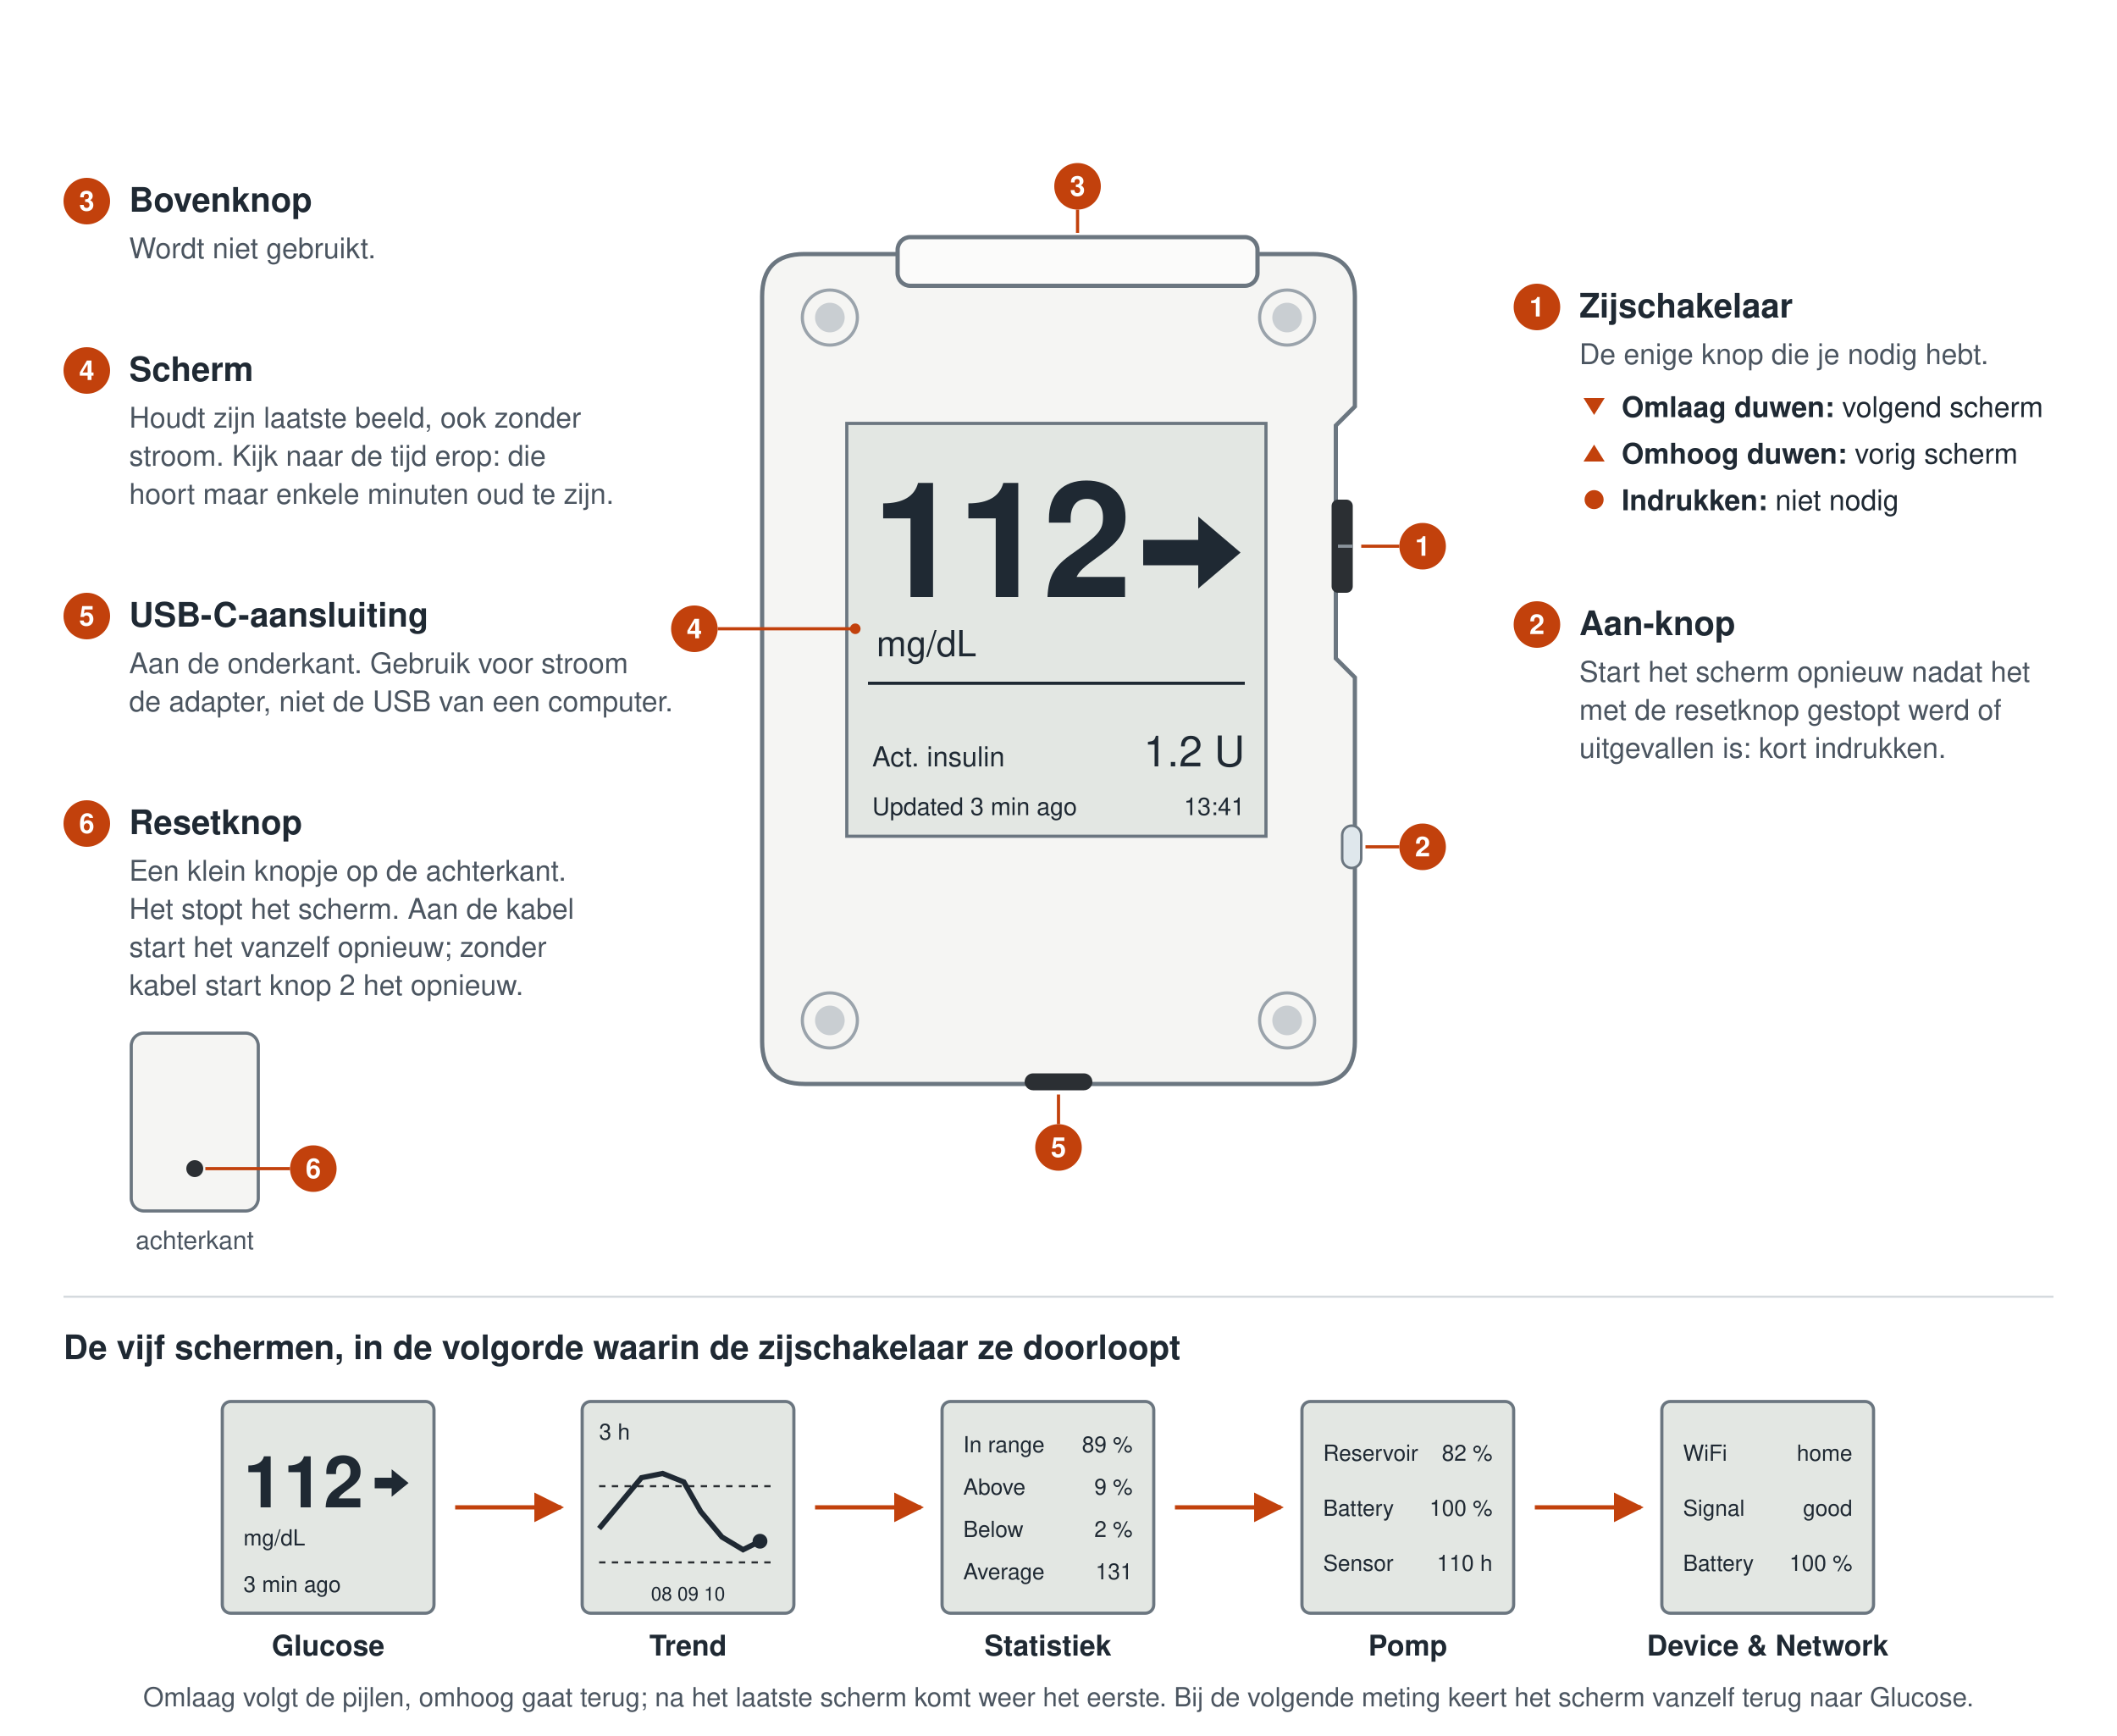
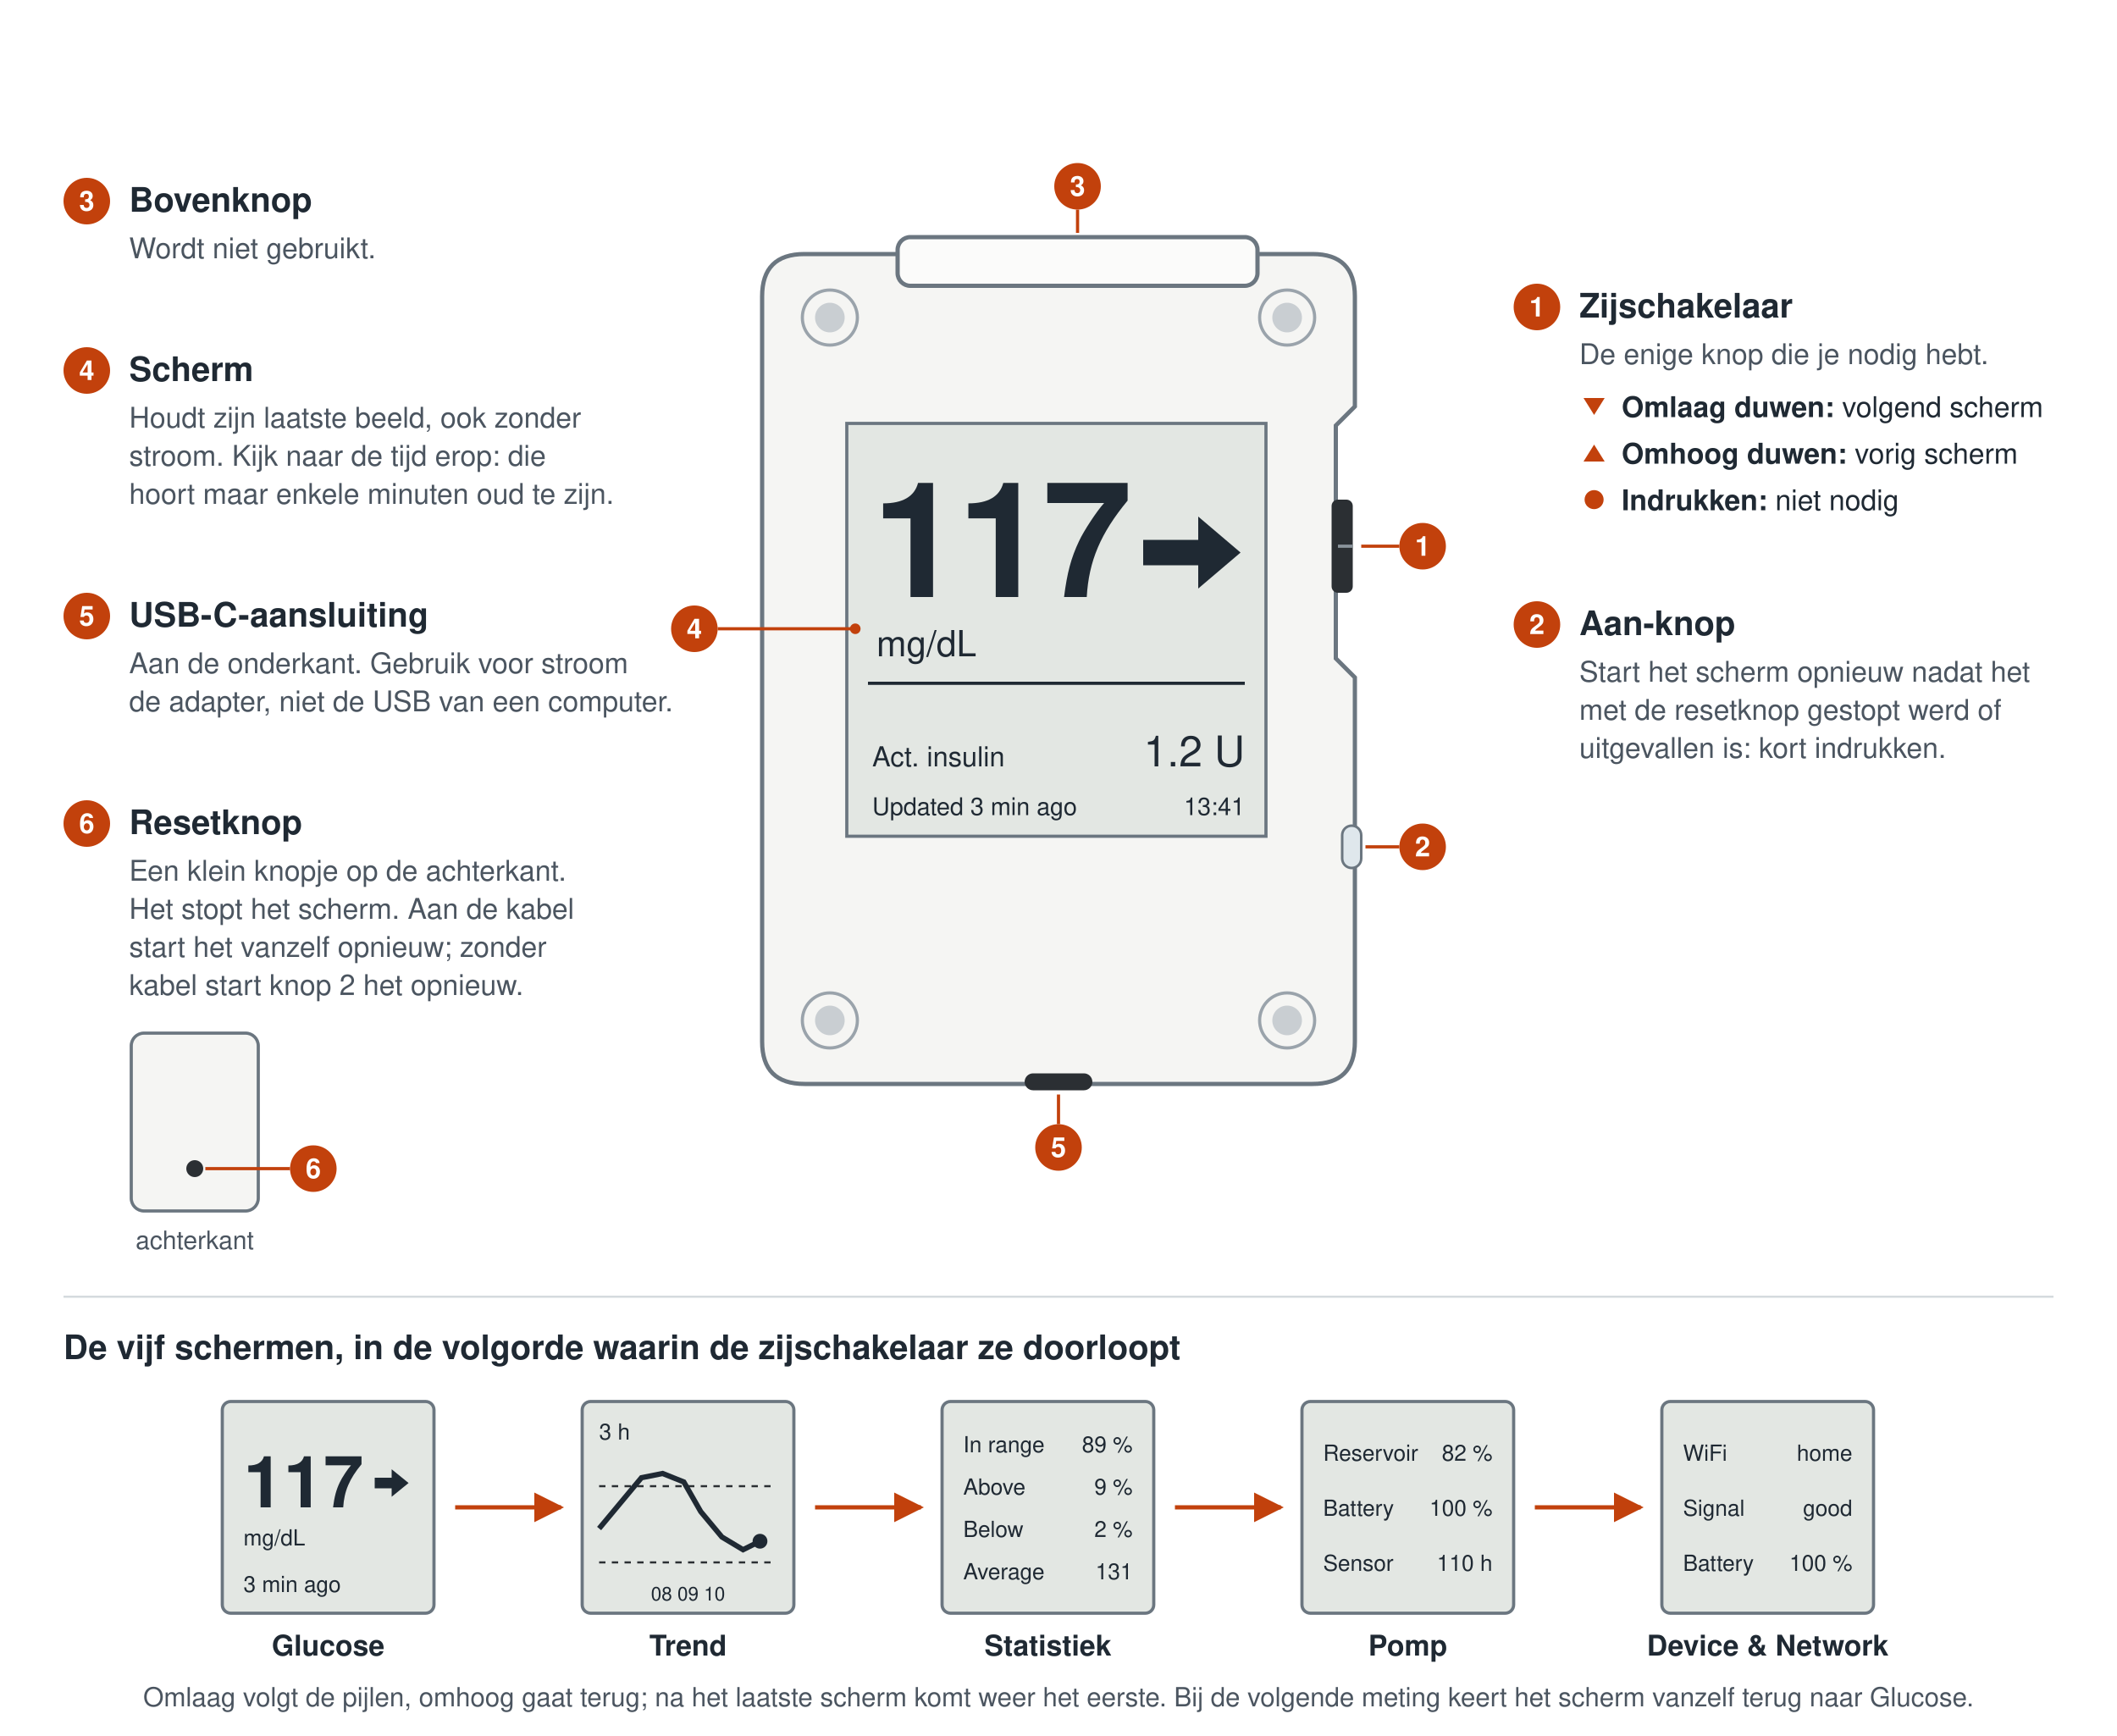
<svg xmlns="http://www.w3.org/2000/svg" viewBox="0 0 1000 820" width="1000" height="820" font-family="Helvetica, Arial, sans-serif" role="img" aria-labelledby="t d">
  <defs>
    <marker id="arrow" viewBox="0 0 10 10" refX="9" refY="5" markerWidth="7" markerHeight="7" orient="auto">
      <path d="M0 0 L10 5 L0 10 z" fill="#c2410c" />
    </marker>
    <g id="mini">
      <rect width="100" height="100" rx="4" fill="#e3e7e3" stroke="#6b7680" stroke-width="1.5" />
    </g>
  </defs>
  <rect width="1000" height="820" fill="#ffffff" />
  <path d="M380 120 H620 Q640 120 640 140 V192 L631 201 V311 L640 320 V492            Q640 512 620 512 H380 Q360 512 360 492 V140 Q360 120 380 120 Z" fill="#f5f5f3" stroke="#6b7680" stroke-width="2" />
  <rect x="424" y="112" width="170" height="23" rx="6" fill="#fbfbfa" stroke="#6b7680" stroke-width="2" />
  <g fill="#f5f5f3" stroke="#9aa3ab" stroke-width="1.5">
    <circle cx="392" cy="150" r="13" />
    <circle cx="608" cy="150" r="13" />
    <circle cx="392" cy="482" r="13" />
    <circle cx="608" cy="482" r="13" />
  </g>
  <g fill="#c9ced2">
    <circle cx="392" cy="150" r="7" />
    <circle cx="608" cy="150" r="7" />
    <circle cx="392" cy="482" r="7" />
    <circle cx="608" cy="482" r="7" />
  </g>
  <rect x="629" y="236" width="10" height="44" rx="3" fill="#2b2f33" />
  <path d="M632 258 H639" stroke="#8a939b" stroke-width="1.5" />
  <rect x="634" y="390" width="9" height="20" rx="4.5" fill="#dfe7ec" stroke="#6b7680" stroke-width="1.2" />
  <rect x="484" y="507" width="32" height="8" rx="4" fill="#2b2f33" />
  <rect x="400" y="200" width="198" height="195" fill="#e3e7e3" stroke="#6b7680" stroke-width="1.5" />
  <g fill="#1f2933">
-     <text x="412" y="282" font-size="76" font-weight="bold" letter-spacing="-2">112</text>
+     <text x="412" y="282" font-size="76" font-weight="bold" letter-spacing="-2">117</text>
    <path d="M540 255 h26 v-11 l20 17 l-20 17 v-11 h-26 z" />
    <text x="414" y="310" font-size="17">mg/dL</text>
    <rect x="410" y="322" width="178" height="1.5" />
    <text x="412" y="362" font-size="13">Act. insulin</text>
    <text x="588" y="362" font-size="20" text-anchor="end">1.2 U</text>
    <text x="412" y="385" font-size="11.5">Updated 3 min ago</text>
    <text x="588" y="385" font-size="11.5" text-anchor="end">13:41</text>
  </g>
  <g stroke="#c2410c" stroke-width="1.5" fill="none">
    <path d="M643 258 H661" />
    <path d="M645 400 H661" />
    <path d="M509 99 V110" />
    <path d="M339 297 H402" />
    <path d="M500 517 V531" />
  </g>
  <circle cx="404" cy="297" r="2.5" fill="#c2410c" />
  <g font-size="13" font-weight="bold" text-anchor="middle">
    <g fill="#c2410c">
      <circle cx="672" cy="258" r="11" />
      <circle cx="672" cy="400" r="11" />
      <circle cx="509" cy="88" r="11" />
      <circle cx="328" cy="297" r="11" />
      <circle cx="500" cy="542" r="11" />
    </g>
    <g fill="#ffffff">
      <text x="672" y="262.5">1</text>
      <text x="672" y="404.5">2</text>
      <text x="509" y="92.5">3</text>
      <text x="328" y="301.5">4</text>
      <text x="500" y="546.5">5</text>
    </g>
  </g>
  <g fill="#1f2933" font-size="13.5">
    <circle cx="726" cy="145" r="11" fill="#c2410c" />
    <text x="726" y="149.500" font-size="13" font-weight="bold" fill="#ffffff" text-anchor="middle">1</text>
    <text x="746" y="150" font-size="16" font-weight="bold">Zijschakelaar</text>
    <text x="746" y="172" fill="#4b5560">De enige knop die je nodig hebt.</text>
    <path d="M748 188 h10 l-5 8 z" fill="#c2410c" />
    <text x="766" y="197">
      <tspan font-weight="bold">Omlaag duwen:</tspan> volgend scherm</text>
    <path d="M748 218 h10 l-5 -8 z" fill="#c2410c" />
    <text x="766" y="219">
      <tspan font-weight="bold">Omhoog duwen:</tspan> vorig scherm</text>
    <circle cx="753" cy="236" r="4.5" fill="#c2410c" />
    <text x="766" y="241">
      <tspan font-weight="bold">Indrukken:</tspan> niet nodig</text>
    <circle cx="726" cy="295" r="11" fill="#c2410c" />
    <text x="726" y="299.500" font-size="13" font-weight="bold" fill="#ffffff" text-anchor="middle">2</text>
    <text x="746" y="300" font-size="16" font-weight="bold">Aan-knop</text>
    <text x="746" y="322" fill="#4b5560">Start het scherm opnieuw nadat het</text>
    <text x="746" y="340" fill="#4b5560">met de resetknop gestopt werd of</text>
    <text x="746" y="358" fill="#4b5560">uitgevallen is: kort indrukken.</text>
  </g>
  <g fill="#1f2933" font-size="13.5">
    <circle cx="41" cy="95" r="11" fill="#c2410c" />
    <text x="41" y="99.500" font-size="13" font-weight="bold" fill="#ffffff" text-anchor="middle">3</text>
    <text x="61" y="100" font-size="16" font-weight="bold">Bovenknop</text>
    <text x="61" y="122" fill="#4b5560">Wordt niet gebruikt.</text>
    <circle cx="41" cy="175" r="11" fill="#c2410c" />
    <text x="41" y="179.500" font-size="13" font-weight="bold" fill="#ffffff" text-anchor="middle">4</text>
    <text x="61" y="180" font-size="16" font-weight="bold">Scherm</text>
    <text x="61" y="202" fill="#4b5560">Houdt zijn laatste beeld, ook zonder</text>
    <text x="61" y="220" fill="#4b5560">stroom. Kijk naar de tijd erop: die</text>
    <text x="61" y="238" fill="#4b5560">hoort maar enkele minuten oud te zijn.</text>
    <circle cx="41" cy="291" r="11" fill="#c2410c" />
    <text x="41" y="295.500" font-size="13" font-weight="bold" fill="#ffffff" text-anchor="middle">5</text>
    <text x="61" y="296" font-size="16" font-weight="bold">USB-C-aansluiting</text>
    <text x="61" y="318" fill="#4b5560">Aan de onderkant. Gebruik voor stroom</text>
    <text x="61" y="336" fill="#4b5560">de adapter, niet de USB van een computer.</text>
    <circle cx="41" cy="389" r="11" fill="#c2410c" />
    <text x="41" y="393.500" font-size="13" font-weight="bold" fill="#ffffff" text-anchor="middle">6</text>
    <text x="61" y="394" font-size="16" font-weight="bold">Resetknop</text>
    <text x="61" y="416" fill="#4b5560">Een klein knopje op de achterkant.</text>
    <text x="61" y="434" fill="#4b5560">Het stopt het scherm. Aan de kabel</text>
    <text x="61" y="452" fill="#4b5560">start het vanzelf opnieuw; zonder</text>
    <text x="61" y="470" fill="#4b5560">kabel start knop 2 het opnieuw.</text>
  </g>
  <g>
    <rect x="62" y="488" width="60" height="84" rx="6" fill="#f5f5f3" stroke="#6b7680" stroke-width="1.5" />
    <circle cx="92" cy="552" r="4" fill="#2b2f33" />
    <path d="M97 552 H137" stroke="#c2410c" stroke-width="1.5" />
    <circle cx="148" cy="552" r="11" fill="#c2410c" />
    <text x="148" y="556.500" font-size="13" font-weight="bold" fill="#ffffff" text-anchor="middle">6</text>
    <text x="92" y="590" font-size="12" fill="#4b5560" text-anchor="middle">achterkant</text>
  </g>
  <rect x="30" y="612" width="940" height="1" fill="#d5dade" />
  <text x="30" y="642" font-size="16" font-weight="bold" fill="#1f2933">De vijf schermen, in de volgorde waarin de zijschakelaar ze doorloopt</text>
  <g font-size="10.5" fill="#1f2933">
    <g transform="translate(105 662)">
      <use href="#mini" />
-       <text x="10" y="50" font-size="34" font-weight="bold">112</text>
+       <text x="10" y="50" font-size="34" font-weight="bold">117</text>
      <path d="M72 36 h8 v-4 l8 6.500 l-8 6.500 v-4 h-8 z" />
      <text x="10" y="68">mg/dL</text>
      <text x="10" y="90">3 min ago</text>
    </g>
    <g transform="translate(275 662)">
      <use href="#mini" />
      <text x="8" y="18">3 h</text>
      <path d="M8 40 H92 M8 76 H92" stroke="#2b2f33" stroke-width="1" stroke-dasharray="3 3" />
      <polyline points="8,60 18,48 28,36 38,34 48,38 56,52 66,64 76,70 84,66" fill="none" stroke="#1f2933" stroke-width="2.5" />
      <circle cx="84" cy="66" r="3.5" fill="#1f2933" />
      <text x="50" y="94" text-anchor="middle" font-size="9">08   09   10</text>
    </g>
    <g transform="translate(445 662)">
      <use href="#mini" />
      <text x="10" y="24">In range</text>
      <text x="90" y="24" text-anchor="end">89 %</text>
      <text x="10" y="44">Above</text>
      <text x="90" y="44" text-anchor="end">9 %</text>
      <text x="10" y="64">Below</text>
      <text x="90" y="64" text-anchor="end">2 %</text>
      <text x="10" y="84">Average</text>
      <text x="90" y="84" text-anchor="end">131</text>
    </g>
    <g transform="translate(615 662)">
      <use href="#mini" />
      <text x="10" y="28">Reservoir</text>
      <text x="90" y="28" text-anchor="end">82 %</text>
      <text x="10" y="54">Battery</text>
      <text x="90" y="54" text-anchor="end">100 %</text>
      <text x="10" y="80">Sensor</text>
      <text x="90" y="80" text-anchor="end">110 h</text>
    </g>
    <g transform="translate(785 662)">
      <use href="#mini" />
      <text x="10" y="28">WiFi</text>
      <text x="90" y="28" text-anchor="end">home</text>
      <text x="10" y="54">Signal</text>
      <text x="90" y="54" text-anchor="end">good</text>
      <text x="10" y="80">Battery</text>
      <text x="90" y="80" text-anchor="end">100 %</text>
    </g>
  </g>
  <g stroke="#c2410c" stroke-width="2" fill="none" marker-end="url(#arrow)">
    <path d="M215 712 H265" />
    <path d="M385 712 H435" />
    <path d="M555 712 H605" />
    <path d="M725 712 H775" />
  </g>
  <g font-size="13.5" font-weight="bold" fill="#1f2933" text-anchor="middle">
    <text x="155" y="782">Glucose</text>
    <text x="325" y="782">Trend</text>
    <text x="495" y="782">Statistiek</text>
    <text x="665" y="782">Pomp</text>
    <text x="835" y="782">Device &amp; Network</text>
  </g>
  <text x="500" y="806" font-size="12.5" fill="#4b5560" text-anchor="middle">Omlaag volgt de pijlen, omhoog gaat terug; na het laatste scherm komt weer het eerste. Bij de volgende meting keert het scherm vanzelf terug naar Glucose.</text>
</svg>
